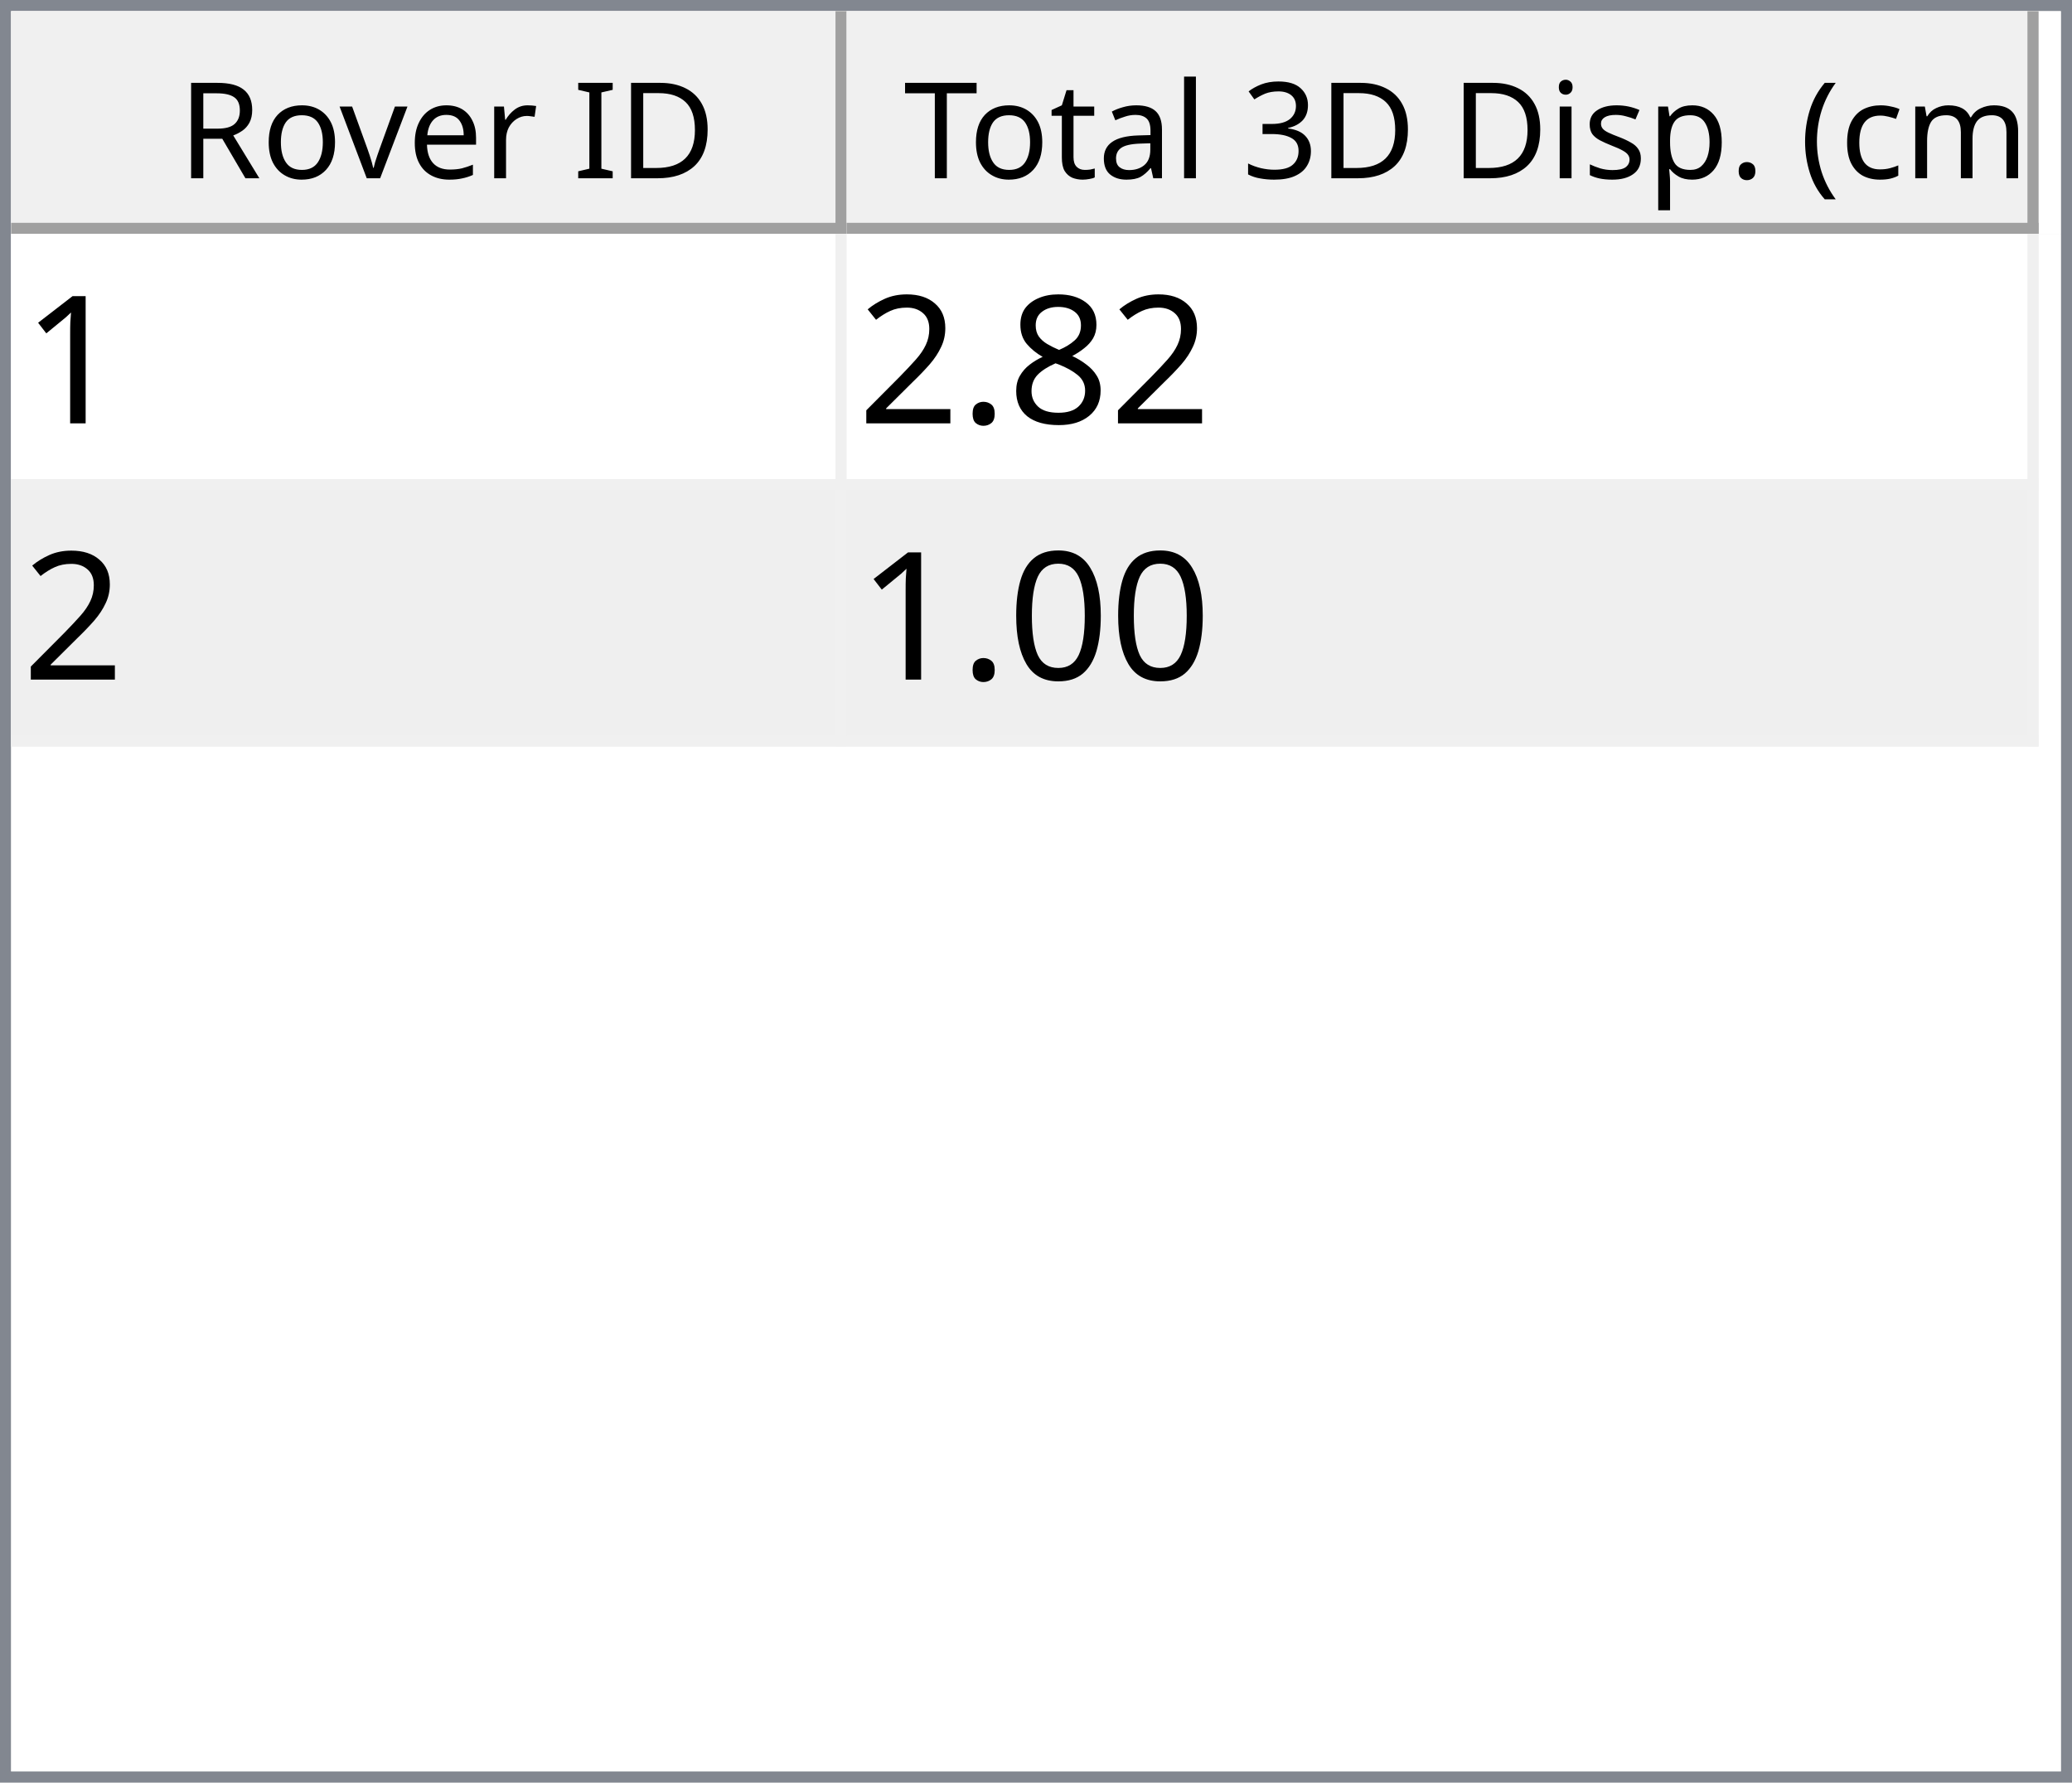
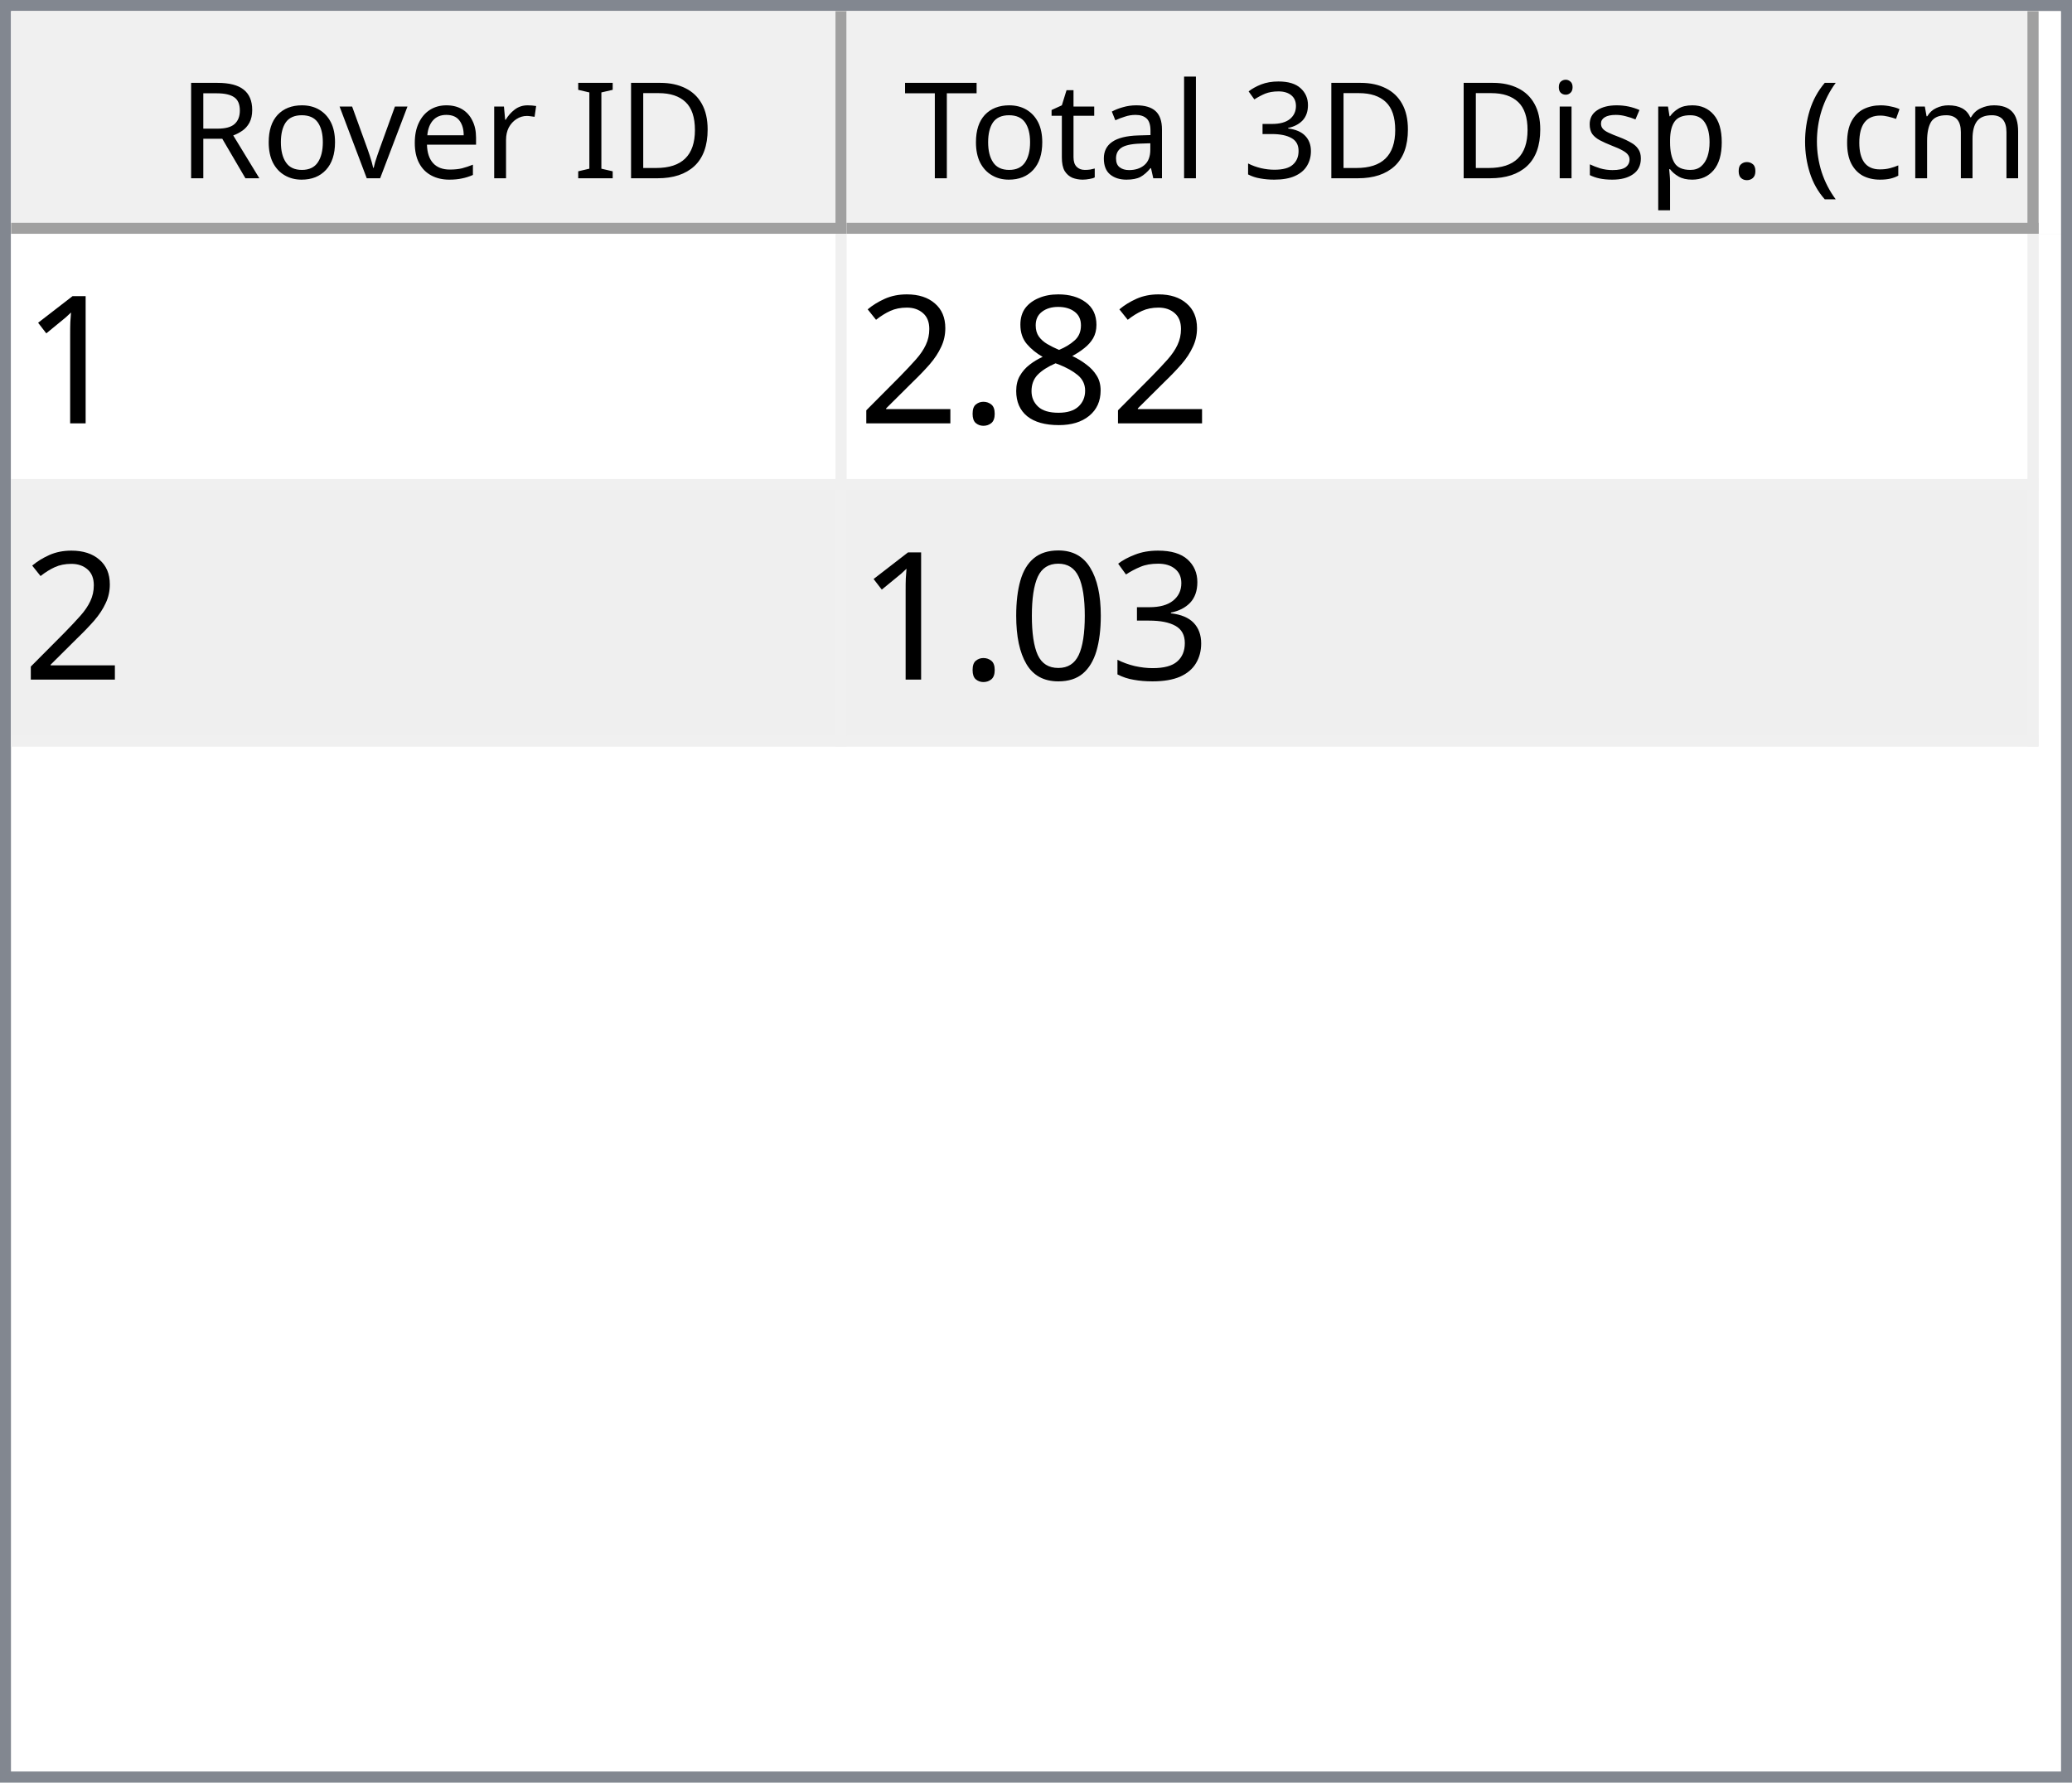
<svg xmlns="http://www.w3.org/2000/svg" style="fill-opacity:1; color-rendering:auto; color-interpolation:auto; text-rendering:auto; stroke:black; stroke-linecap:square; stroke-miterlimit:10; shape-rendering:auto; stroke-opacity:1; fill:black; stroke-dasharray:none; font-weight:normal; stroke-width:1; font-family:'Dialog'; font-style:normal; stroke-linejoin:miter; font-size:12px; stroke-dashoffset:0; image-rendering:auto;" width="186" height="160">
  <defs id="genericDefs" />
  <g>
    <defs id="defs1">
      <clipPath clipPathUnits="userSpaceOnUse" id="clipPath1">
        <path d="M0 0 L186 0 L186 160 L0 160 L0 0 Z" />
      </clipPath>
      <clipPath clipPathUnits="userSpaceOnUse" id="clipPath2">
        <path d="M0 0 L0 160 L186 160 L186 0 Z" />
      </clipPath>
      <clipPath clipPathUnits="userSpaceOnUse" id="clipPath3">
        <path d="M0 0 L0 20 L184 20 L184 0 Z" />
      </clipPath>
      <clipPath clipPathUnits="userSpaceOnUse" id="clipPath4">
        <path d="M0 0 L0 20 L75 20 L75 0 Z" />
      </clipPath>
      <clipPath clipPathUnits="userSpaceOnUse" id="clipPath5">
        <path d="M1 1 L1 19 L74 19 L74 1 Z" />
      </clipPath>
      <clipPath clipPathUnits="userSpaceOnUse" id="clipPath6">
        <path d="M0 0 L0 18 L73 18 L73 0 Z" />
      </clipPath>
      <clipPath clipPathUnits="userSpaceOnUse" id="clipPath7">
        <path d="M-0.5 -0.5 L-0.5 19.5 L74.5 19.5 L74.5 -0.5 Z" />
      </clipPath>
      <clipPath clipPathUnits="userSpaceOnUse" id="clipPath8">
        <path d="M0 0 L0 20 L107 20 L107 0 Z" />
      </clipPath>
      <clipPath clipPathUnits="userSpaceOnUse" id="clipPath9">
        <path d="M1 1 L1 19 L106 19 L106 1 Z" />
      </clipPath>
      <clipPath clipPathUnits="userSpaceOnUse" id="clipPath10">
        <path d="M0 0 L0 18 L105 18 L105 0 Z" />
      </clipPath>
      <clipPath clipPathUnits="userSpaceOnUse" id="clipPath11">
        <path d="M-0.5 -0.5 L-0.5 19.5 L106.5 19.5 L106.5 -0.5 Z" />
      </clipPath>
      <clipPath clipPathUnits="userSpaceOnUse" id="clipPath12">
        <path d="M0 0 L0 138 L184 138 L184 0 Z" />
      </clipPath>
      <clipPath clipPathUnits="userSpaceOnUse" id="clipPath13">
        <path d="M0 0 L0 46 L182 46 L182 0 Z" />
      </clipPath>
      <clipPath clipPathUnits="userSpaceOnUse" id="clipPath14">
        <path d="M-0.5 -0.5 L-0.5 45.5 L181.5 45.5 L181.5 -0.5 Z" />
      </clipPath>
      <clipPath clipPathUnits="userSpaceOnUse" id="clipPath15">
        <path d="M0 0 L0 22 L74 22 L74 0 Z" />
      </clipPath>
      <clipPath clipPathUnits="userSpaceOnUse" id="clipPath16">
        <path d="M0 0 L0 22 L106 22 L106 0 Z" />
      </clipPath>
      <font horiz-adv-x="64.551" id="font1">
        <font-face ascent="107.91" descent="25.098" units-per-em="100" style="font-style:normal; font-family:Segoe UI; font-weight:normal;" />
        <missing-glyph horiz-adv-x="64.551" d="M8.109 0 L8.109 68.266 L56.453 68.266 L56.453 0 L8.109 0 ZM15.328 7.234 L49.219 7.234 L49.219 61.031 L15.328 61.031 L15.328 7.234 Z" />
        <glyph unicode="D" horiz-adv-x="70.117" d="M9.188 0 L9.188 70.016 L28.516 70.016 Q65.531 70.016 65.531 35.891 Q65.531 19.672 55.25 9.836 Q44.969 0 27.734 0 L9.188 0 ZM17.391 62.594 L17.391 7.422 L27.828 7.422 Q41.609 7.422 49.273 14.797 Q56.938 22.172 56.938 35.688 Q56.938 62.594 28.328 62.594 L17.391 62.594 Z" />
        <glyph unicode="I" horiz-adv-x="26.611" d="M17.391 0 L9.188 0 L9.188 70.016 L17.391 70.016 L17.391 0 Z" />
        <glyph unicode=" " horiz-adv-x="27.393" d="" />
        <glyph unicode="r" horiz-adv-x="34.766" d="M34.188 41.891 Q32.078 43.5 28.125 43.5 Q23 43.5 19.555 38.672 Q16.109 33.844 16.109 25.484 L16.109 0 L8.109 0 L8.109 50 L16.109 50 L16.109 39.703 L16.312 39.703 Q18.016 44.969 21.531 47.922 Q25.047 50.875 29.391 50.875 Q32.516 50.875 34.188 50.203 L34.188 41.891 Z" />
        <glyph unicode="e" horiz-adv-x="52.295" d="M48.297 23 L12.984 23 Q13.188 14.656 17.484 10.109 Q21.781 5.562 29.297 5.562 Q37.75 5.562 44.828 11.141 L44.828 3.609 Q38.234 -1.172 27.391 -1.172 Q16.797 -1.172 10.742 5.641 Q4.688 12.453 4.688 24.812 Q4.688 36.469 11.305 43.82 Q17.922 51.172 27.734 51.172 Q37.547 51.172 42.922 44.828 Q48.297 38.484 48.297 27.203 L48.297 23 ZM40.094 29.781 Q40.047 36.719 36.75 40.578 Q33.453 44.438 27.594 44.438 Q21.922 44.438 17.969 40.383 Q14.016 36.328 13.094 29.781 L40.094 29.781 Z" />
        <glyph unicode="v" horiz-adv-x="47.9" d="M47.406 50 L27.484 0 L19.625 0 L0.688 50 L9.469 50 L22.172 13.672 Q23.578 9.672 23.922 6.688 L24.125 6.688 Q24.609 10.453 25.688 13.484 L38.969 50 L47.406 50 Z" />
        <glyph unicode="o" horiz-adv-x="58.594" d="M29 -1.172 Q17.922 -1.172 11.305 5.836 Q4.688 12.844 4.688 24.422 Q4.688 37.016 11.57 44.094 Q18.453 51.172 30.172 51.172 Q41.359 51.172 47.633 44.289 Q53.906 37.406 53.906 25.203 Q53.906 13.234 47.141 6.031 Q40.375 -1.172 29 -1.172 ZM29.594 44.438 Q21.875 44.438 17.383 39.188 Q12.891 33.938 12.891 24.703 Q12.891 15.828 17.43 10.695 Q21.969 5.562 29.594 5.562 Q37.359 5.562 41.531 10.594 Q45.703 15.625 45.703 24.906 Q45.703 34.281 41.531 39.359 Q37.359 44.438 29.594 44.438 Z" />
        <glyph unicode="R" horiz-adv-x="59.814" d="M59.375 0 L49.609 0 L37.891 19.625 Q36.281 22.359 34.766 24.289 Q33.25 26.219 31.664 27.438 Q30.078 28.656 28.25 29.219 Q26.422 29.781 24.125 29.781 L17.391 29.781 L17.391 0 L9.188 0 L9.188 70.016 L30.078 70.016 Q34.672 70.016 38.555 68.867 Q42.438 67.719 45.289 65.375 Q48.141 63.031 49.758 59.547 Q51.375 56.062 51.375 51.375 Q51.375 47.703 50.273 44.656 Q49.172 41.609 47.148 39.211 Q45.125 36.812 42.266 35.133 Q39.406 33.453 35.844 32.516 L35.844 32.328 Q37.594 31.547 38.891 30.547 Q40.188 29.547 41.359 28.18 Q42.531 26.812 43.68 25.078 Q44.828 23.344 46.234 21.047 L59.375 0 ZM17.391 62.594 L17.391 37.203 L28.516 37.203 Q31.594 37.203 34.203 38.133 Q36.812 39.062 38.719 40.797 Q40.625 42.531 41.703 45.047 Q42.781 47.562 42.781 50.688 Q42.781 56.297 39.141 59.445 Q35.5 62.594 28.609 62.594 L17.391 62.594 Z" />
        <glyph unicode=")" horiz-adv-x="30.176" d="M8.297 -15.922 L1.172 -15.922 Q16.406 2.344 16.406 26.812 Q16.406 51.469 1.078 70.016 L8.297 70.016 Q23.531 52.156 23.531 26.703 Q23.531 1.375 8.297 -15.922 Z" />
        <glyph unicode="m" horiz-adv-x="86.133" d="M79.109 0 L71.094 0 L71.094 28.719 Q71.094 37.016 68.531 40.727 Q65.969 44.438 59.906 44.438 Q54.781 44.438 51.195 39.75 Q47.609 35.062 47.609 28.516 L47.609 0 L39.594 0 L39.594 29.688 Q39.594 44.438 28.219 44.438 Q22.953 44.438 19.531 40.016 Q16.109 35.594 16.109 28.516 L16.109 0 L8.109 0 L8.109 50 L16.109 50 L16.109 42.094 L16.312 42.094 Q21.625 51.172 31.844 51.172 Q36.969 51.172 40.773 48.312 Q44.578 45.453 46 40.828 Q51.562 51.172 62.594 51.172 Q79.109 51.172 79.109 30.812 L79.109 0 Z" />
        <glyph unicode="c" horiz-adv-x="46.191" d="M42.188 2.297 Q36.422 -1.172 28.516 -1.172 Q17.828 -1.172 11.258 5.789 Q4.688 12.75 4.688 23.828 Q4.688 36.188 11.766 43.68 Q18.844 51.172 30.672 51.172 Q37.25 51.172 42.281 48.734 L42.281 40.531 Q36.719 44.438 30.375 44.438 Q22.703 44.438 17.797 38.945 Q12.891 33.453 12.891 24.516 Q12.891 15.719 17.508 10.641 Q22.125 5.562 29.891 5.562 Q36.422 5.562 42.188 9.906 L42.188 2.297 Z" />
        <glyph unicode="(" horiz-adv-x="30.176" d="M29.109 -15.922 L21.969 -15.922 Q6.844 1.375 6.844 26.703 Q6.844 52.156 21.969 70.016 L29.203 70.016 Q13.875 51.469 13.875 26.812 Q13.875 2.344 29.109 -15.922 Z" />
        <glyph unicode="." horiz-adv-x="21.68" d="M10.891 -1.078 Q8.641 -1.078 7.055 0.539 Q5.469 2.156 5.469 4.391 Q5.469 6.641 7.055 8.273 Q8.641 9.906 10.891 9.906 Q13.188 9.906 14.797 8.273 Q16.406 6.641 16.406 4.391 Q16.406 2.156 14.797 0.539 Q13.188 -1.078 10.891 -1.078 Z" />
        <glyph unicode="p" horiz-adv-x="58.789" d="M16.312 7.234 L16.109 7.234 L16.109 -23 L8.109 -23 L8.109 50 L16.109 50 L16.109 41.219 L16.312 41.219 Q22.219 51.172 33.594 51.172 Q43.266 51.172 48.688 44.461 Q54.109 37.75 54.109 26.469 Q54.109 13.922 48 6.375 Q41.891 -1.172 31.297 -1.172 Q21.578 -1.172 16.312 7.234 ZM16.109 27.391 L16.109 20.406 Q16.109 14.203 20.141 9.883 Q24.172 5.562 30.375 5.562 Q37.641 5.562 41.773 11.133 Q45.906 16.703 45.906 26.609 Q45.906 34.969 42.047 39.703 Q38.188 44.438 31.594 44.438 Q24.609 44.438 20.359 39.578 Q16.109 34.719 16.109 27.391 Z" />
        <glyph unicode="s" horiz-adv-x="42.432" d="M5.078 1.812 L5.078 10.406 Q11.625 5.562 19.484 5.562 Q30.031 5.562 30.031 12.594 Q30.031 14.594 29.125 15.992 Q28.219 17.391 26.68 18.461 Q25.141 19.531 23.07 20.383 Q21 21.234 18.609 22.172 Q15.281 23.484 12.766 24.828 Q10.25 26.172 8.57 27.859 Q6.891 29.547 6.031 31.695 Q5.172 33.844 5.172 36.719 Q5.172 40.234 6.789 42.945 Q8.406 45.656 11.086 47.484 Q13.766 49.312 17.211 50.242 Q20.656 51.172 24.312 51.172 Q30.812 51.172 35.938 48.922 L35.938 40.828 Q30.422 44.438 23.25 44.438 Q21 44.438 19.195 43.922 Q17.391 43.406 16.094 42.477 Q14.797 41.547 14.086 40.258 Q13.375 38.969 13.375 37.406 Q13.375 35.453 14.086 34.133 Q14.797 32.812 16.164 31.789 Q17.531 30.766 19.484 29.938 Q21.438 29.109 23.922 28.125 Q27.25 26.859 29.883 25.516 Q32.516 24.172 34.375 22.484 Q36.234 20.797 37.234 18.602 Q38.234 16.406 38.234 13.375 Q38.234 9.672 36.602 6.938 Q34.969 4.203 32.234 2.398 Q29.5 0.594 25.93 -0.289 Q22.359 -1.172 18.453 -1.172 Q10.75 -1.172 5.078 1.812 Z" />
        <glyph unicode="i" horiz-adv-x="24.219" d="M12.203 62.703 Q10.062 62.703 8.547 64.164 Q7.031 65.625 7.031 67.875 Q7.031 70.125 8.547 71.609 Q10.062 73.094 12.203 73.094 Q14.406 73.094 15.945 71.609 Q17.484 70.125 17.484 67.875 Q17.484 65.719 15.945 64.211 Q14.406 62.703 12.203 62.703 ZM16.109 0 L8.109 0 L8.109 50 L16.109 50 L16.109 0 Z" />
        <glyph unicode="3" horiz-adv-x="53.906" d="M46.531 19.828 Q46.531 15.094 44.75 11.211 Q42.969 7.328 39.719 4.57 Q36.469 1.812 31.93 0.297 Q27.391 -1.219 21.922 -1.219 Q11.922 -1.219 6 2.594 L6 11.188 Q13.094 5.609 22.219 5.609 Q25.875 5.609 28.828 6.539 Q31.781 7.469 33.906 9.227 Q36.031 10.984 37.18 13.477 Q38.328 15.969 38.328 19.094 Q38.328 32.812 18.797 32.812 L12.984 32.812 L12.984 39.594 L18.5 39.594 Q35.797 39.594 35.797 52.484 Q35.797 64.406 22.609 64.406 Q15.188 64.406 8.688 59.422 L8.688 67.188 Q15.375 71.188 24.609 71.188 Q29 71.188 32.57 69.969 Q36.141 68.75 38.68 66.555 Q41.219 64.359 42.609 61.281 Q44 58.203 44 54.5 Q44 40.672 30.031 36.719 L30.031 36.531 Q33.594 36.141 36.625 34.797 Q39.656 33.453 41.852 31.305 Q44.047 29.156 45.289 26.25 Q46.531 23.344 46.531 19.828 Z" />
        <glyph unicode="l" horiz-adv-x="24.219" d="M16.109 0 L8.109 0 L8.109 74.031 L16.109 74.031 L16.109 0 Z" />
        <glyph unicode="a" horiz-adv-x="50.879" d="M43.891 0 L35.891 0 L35.891 7.812 L35.688 7.812 Q30.469 -1.172 20.312 -1.172 Q12.844 -1.172 8.617 2.781 Q4.391 6.734 4.391 13.281 Q4.391 27.297 20.906 29.594 L35.891 31.688 Q35.891 44.438 25.594 44.438 Q16.547 44.438 9.281 38.281 L9.281 46.484 Q16.656 51.172 26.266 51.172 Q43.891 51.172 43.891 32.516 L43.891 0 ZM35.891 25.297 L23.828 23.641 Q18.266 22.859 15.43 20.875 Q12.594 18.891 12.594 13.875 Q12.594 10.203 15.211 7.883 Q17.828 5.562 22.172 5.562 Q28.125 5.562 32.008 9.742 Q35.891 13.922 35.891 20.312 L35.891 25.297 Z" />
        <glyph unicode="t" horiz-adv-x="33.887" d="M31.297 0.484 Q28.469 -1.078 23.828 -1.078 Q10.688 -1.078 10.688 13.578 L10.688 43.172 L2.094 43.172 L2.094 50 L10.688 50 L10.688 62.203 L18.703 64.797 L18.703 50 L31.297 50 L31.297 43.172 L18.703 43.172 L18.703 14.984 Q18.703 9.969 20.414 7.82 Q22.125 5.672 26.078 5.672 Q29.109 5.672 31.297 7.328 L31.297 0.484 Z" />
        <glyph unicode="T" horiz-adv-x="52.393" d="M50.594 62.594 L30.375 62.594 L30.375 0 L22.172 0 L22.172 62.594 L2 62.594 L2 70.016 L50.594 70.016 L50.594 62.594 Z" />
      </font>
      <font horiz-adv-x="75.0" id="font2">
        <font-face ascent="100.537" descent="21.973" units-per-em="100" style="font-style:normal; font-family:sans-serif; font-weight:normal;" />
        <missing-glyph horiz-adv-x="75.0" d="M12.5 0 L12.5 62.5 L62.5 62.5 L62.5 0 L12.5 0 ZM14.062 1.562 L60.938 1.562 L60.938 60.938 L14.062 60.938 L14.062 1.562 Z" />
        <glyph unicode="1" horiz-adv-x="55.615" d="M37.25 0 L28.469 0 L28.469 56 Q25.297 52.984 20.141 49.953 Q14.984 46.922 10.891 45.406 L10.891 53.906 Q18.266 57.375 23.781 62.305 Q29.297 67.234 31.594 71.875 L37.25 71.875 L37.25 0 Z" />
        <glyph unicode="8" horiz-adv-x="55.615" d="M17.672 38.812 Q12.203 40.828 9.57 44.539 Q6.938 48.25 6.938 53.422 Q6.938 61.234 12.555 66.555 Q18.172 71.875 27.484 71.875 Q36.859 71.875 42.578 66.43 Q48.297 60.984 48.297 53.172 Q48.297 48.188 45.68 44.508 Q43.062 40.828 37.75 38.812 Q44.344 36.672 47.781 31.883 Q51.219 27.094 51.219 20.453 Q51.219 11.281 44.727 5.031 Q38.234 -1.219 27.641 -1.219 Q17.047 -1.219 10.547 5.055 Q4.047 11.328 4.047 20.703 Q4.047 27.688 7.594 32.398 Q11.141 37.109 17.672 38.812 ZM15.922 53.719 Q15.922 48.641 19.195 45.414 Q22.469 42.188 27.688 42.188 Q32.766 42.188 36.016 45.383 Q39.266 48.578 39.266 53.219 Q39.266 58.062 35.914 61.359 Q32.562 64.656 27.594 64.656 Q22.562 64.656 19.242 61.43 Q15.922 58.203 15.922 53.719 ZM13.094 20.656 Q13.094 16.891 14.875 13.375 Q16.656 9.859 20.172 7.93 Q23.688 6 27.734 6 Q34.031 6 38.133 10.055 Q42.234 14.109 42.234 20.359 Q42.234 26.703 38.016 30.859 Q33.797 35.016 27.438 35.016 Q21.234 35.016 17.164 30.914 Q13.094 26.812 13.094 20.656 Z" />
        <glyph unicode="." horiz-adv-x="27.783" d="M9.078 0 L9.078 10.016 L19.094 10.016 L19.094 0 L9.078 0 Z" />
        <glyph unicode="2" horiz-adv-x="55.615" d="M50.344 8.453 L50.344 0 L3.031 0 Q2.938 3.172 4.047 6.109 Q5.859 10.938 9.836 15.625 Q13.812 20.312 21.344 26.469 Q33.016 36.031 37.117 41.625 Q41.219 47.219 41.219 52.203 Q41.219 57.422 37.477 61.008 Q33.734 64.594 27.734 64.594 Q21.391 64.594 17.578 60.789 Q13.766 56.984 13.719 50.25 L4.688 51.172 Q5.609 61.281 11.664 66.578 Q17.719 71.875 27.938 71.875 Q38.234 71.875 44.242 66.164 Q50.25 60.453 50.25 52 Q50.25 47.703 48.492 43.555 Q46.734 39.406 42.656 34.812 Q38.578 30.219 29.109 22.219 Q21.188 15.578 18.945 13.211 Q16.703 10.844 15.234 8.453 L50.344 8.453 Z" />
+         <glyph unicode="3" horiz-adv-x="55.615" d="M4.203 18.891 L12.984 20.062 Q14.5 12.594 18.141 9.297 Q21.781 6 27 6 Q33.203 6 37.477 10.297 Q41.75 14.594 41.75 20.953 Q41.75 27 37.797 30.93 Q33.844 34.859 27.734 34.859 Q25.25 34.859 21.531 33.891 L22.516 41.609 Q23.391 41.5 23.922 41.5 Q29.547 41.5 34.039 44.43 Q38.531 47.359 38.531 53.469 Q38.531 58.297 35.258 61.477 Q31.984 64.656 26.812 64.656 Q21.688 64.656 18.266 61.43 Q14.844 58.203 13.875 51.766 L5.078 53.328 Q6.688 62.156 12.398 67.016 Q18.109 71.875 26.609 71.875 Q32.469 71.875 37.398 69.359 Q42.328 66.844 44.945 62.5 Q47.562 58.156 47.562 53.266 Q47.562 48.641 45.07 44.828 Q42.578 41.016 37.703 38.766 Q44.047 37.312 47.562 32.695 Q51.078 28.078 51.078 21.141 Q51.078 11.766 44.242 5.25 Q37.406 -1.266 26.953 -1.266 Q17.531 -1.266 11.305 4.352 Q5.078 9.969 4.203 18.891 Z" />
        <glyph unicode="0" horiz-adv-x="55.615" d="M4.156 35.297 Q4.156 48 6.766 55.742 Q9.375 63.484 14.523 67.68 Q19.672 71.875 27.484 71.875 Q33.25 71.875 37.594 69.555 Q41.938 67.234 44.773 62.867 Q47.609 58.5 49.219 52.227 Q50.828 45.953 50.828 35.297 Q50.828 22.703 48.242 14.969 Q45.656 7.234 40.508 3.008 Q35.359 -1.219 27.484 -1.219 Q17.141 -1.219 11.234 6.203 Q4.156 15.141 4.156 35.297 ZM13.188 35.297 Q13.188 17.672 17.312 11.836 Q21.438 6 27.484 6 Q33.547 6 37.672 11.859 Q41.797 17.719 41.797 35.297 Q41.797 52.984 37.672 58.789 Q33.547 64.594 27.391 64.594 Q21.344 64.594 17.719 59.469 Q13.188 52.938 13.188 35.297 Z" />
      </font>
    </defs>
    <g style="fill:white; stroke:white;">
      <rect x="0" y="0" width="186" style="clip-path:url(#clipPath1); stroke:none;" height="160" />
    </g>
    <g style="fill:white; text-rendering:optimizeSpeed; color-rendering:optimizeSpeed; image-rendering:optimizeSpeed; shape-rendering:crispEdges; stroke:white; color-interpolation:sRGB;">
      <rect x="0" width="186" height="160" y="0" style="stroke:none;" />
      <path style="stroke:none;" d="M0 160 L186 160 L186 0 L0 0 Z" />
    </g>
    <g style="fill:rgb(240,240,240); font-family:'Segoe UI'; stroke:rgb(240,240,240);">
      <rect x="0" y="0" width="186" style="clip-path:url(#clipPath2); stroke:none;" height="160" />
    </g>
    <g style="fill:rgb(130,135,144); font-family:'Segoe UI'; stroke:rgb(130,135,144);">
      <path d="M0 0 L186 0 L186 160 L0 160 L0 0 ZM1 1 L185 1 L185 159 L1 159 L1 1 Z" style="fill-rule:evenodd; clip-path:url(#clipPath2); stroke:none;" />
    </g>
    <g style="fill:white; font-family:'Segoe UI'; stroke:white;" transform="translate(1,1)">
      <rect x="0" y="0" width="184" style="clip-path:url(#clipPath3); stroke:none;" height="20" />
    </g>
    <g style="fill:rgb(240,240,240); font-family:'Segoe UI'; stroke:rgb(240,240,240);" transform="translate(1,1)">
      <rect x="0" y="0" width="75" style="clip-path:url(#clipPath4); stroke:none;" height="20" />
    </g>
    <g style="font-family:'Segoe UI';" transform="translate(2,2)">
      <text x="14" xml:space="preserve" y="14" style="clip-path:url(#clipPath6); stroke:none;">Rover ID</text>
    </g>
    <g style="fill:rgb(160,160,160); font-family:'Segoe UI'; stroke:rgb(160,160,160); stroke-linejoin:bevel;" transform="translate(1.5,1.5)">
      <line x1="74" x2="74" y1="0" style="fill:none; clip-path:url(#clipPath7);" y2="19" />
    </g>
    <g style="fill:rgb(160,160,160); font-family:'Segoe UI'; stroke:rgb(160,160,160); stroke-linejoin:bevel;" transform="matrix(1,0,0,1,1,1) translate(0.5,0.5)">
      <line x1="0" x2="74" y1="19" style="fill:none; clip-path:url(#clipPath7);" y2="19" />
    </g>
    <g style="fill:rgb(240,240,240); font-family:'Segoe UI'; stroke:rgb(240,240,240);" transform="translate(76,1)">
      <rect x="0" y="0" width="107" style="clip-path:url(#clipPath8); stroke:none;" height="20" />
    </g>
    <g style="font-family:'Segoe UI';" transform="translate(77,2)">
      <text x="1" xml:space="preserve" y="14" style="clip-path:url(#clipPath10); stroke:none;"> Total 3D Disp. (cm)</text>
    </g>
    <g style="fill:rgb(160,160,160); font-family:'Segoe UI'; stroke:rgb(160,160,160); stroke-linejoin:bevel;" transform="translate(76.5,1.5)">
      <line x1="106" x2="106" y1="0" style="fill:none; clip-path:url(#clipPath11);" y2="19" />
    </g>
    <g style="fill:rgb(160,160,160); font-family:'Segoe UI'; stroke:rgb(160,160,160); stroke-linejoin:bevel;" transform="matrix(1,0,0,1,76,1) translate(0.5,0.5)">
      <line x1="0" x2="106" y1="19" style="fill:none; clip-path:url(#clipPath11);" y2="19" />
    </g>
    <g style="fill:white; font-family:'Segoe UI'; stroke:white;" transform="translate(1,21)">
      <rect x="0" y="0" width="184" style="clip-path:url(#clipPath12); stroke:none;" height="138" />
    </g>
    <g style="fill:rgb(240,240,240); font-size:16px; font-family:sans-serif; stroke:rgb(240,240,240);" transform="translate(1,21)">
      <rect x="0" y="0" width="182" style="clip-path:url(#clipPath13); stroke:none;" height="46" />
      <line transform="translate(0.5,0.5)" x1="0" x2="181" y1="22" style="clip-path:url(#clipPath14); fill:none; stroke-linejoin:bevel;" y2="22" />
    </g>
    <g transform="matrix(1,0,0,1,1,21) translate(0.5,0.5)" style="fill:rgb(240,240,240); font-size:16px; font-family:sans-serif; stroke:rgb(240,240,240); stroke-linejoin:bevel;">
      <line x1="0" x2="181" y1="45" style="fill:none; clip-path:url(#clipPath14);" y2="45" />
    </g>
    <g transform="matrix(1,0,0,1,1,21) translate(0.5,0.5)" style="fill:rgb(240,240,240); font-size:16px; font-family:sans-serif; stroke:rgb(240,240,240); stroke-linejoin:bevel;">
      <line x1="74" x2="74" y1="0" style="fill:none; clip-path:url(#clipPath14);" y2="45" />
    </g>
    <g transform="matrix(1,0,0,1,1,21) translate(0.5,0.5)" style="fill:rgb(240,240,240); font-size:16px; font-family:sans-serif; stroke:rgb(240,240,240); stroke-linejoin:bevel;">
      <line x1="181" x2="181" y1="0" style="fill:none; clip-path:url(#clipPath14);" y2="45" />
    </g>
    <g style="fill:white; font-size:16px; font-family:sans-serif; stroke:white;" transform="matrix(1,0,0,1,1,21)">
      <rect x="0" y="0" width="74" style="clip-path:url(#clipPath15); stroke:none;" height="22" />
      <text x="1" y="17" style="fill:black; clip-path:url(#clipPath15); stroke:none;" xml:space="preserve">1</text>
    </g>
    <g style="fill:white; font-size:16px; font-family:sans-serif; stroke:white;" transform="matrix(1,0,0,1,1,21) translate(75,0)">
      <rect x="0" y="0" width="106" style="clip-path:url(#clipPath16); stroke:none;" height="22" />
      <text x="1" y="17" style="fill:black; clip-path:url(#clipPath16); stroke:none;" xml:space="preserve">2.82</text>
    </g>
    <g style="fill:rgb(239,239,239); font-size:16px; font-family:sans-serif; stroke:rgb(239,239,239);" transform="matrix(1,0,0,1,1,21) translate(0,23)">
      <rect x="0" y="0" width="74" style="clip-path:url(#clipPath15); stroke:none;" height="22" />
      <text x="1" y="17" style="fill:black; clip-path:url(#clipPath15); stroke:none;" xml:space="preserve">2</text>
    </g>
    <g style="fill:rgb(239,239,239); font-size:16px; font-family:sans-serif; stroke:rgb(239,239,239);" transform="matrix(1,0,0,1,1,21) translate(75,23)">
      <rect x="0" y="0" width="106" style="clip-path:url(#clipPath16); stroke:none;" height="22" />
-       <text x="1" y="17" style="fill:black; clip-path:url(#clipPath16); stroke:none;" xml:space="preserve">1.00</text>
+       <text x="1" y="17" style="fill:black; clip-path:url(#clipPath16); stroke:none;" xml:space="preserve">1.03</text>
    </g>
  </g>
</svg>
